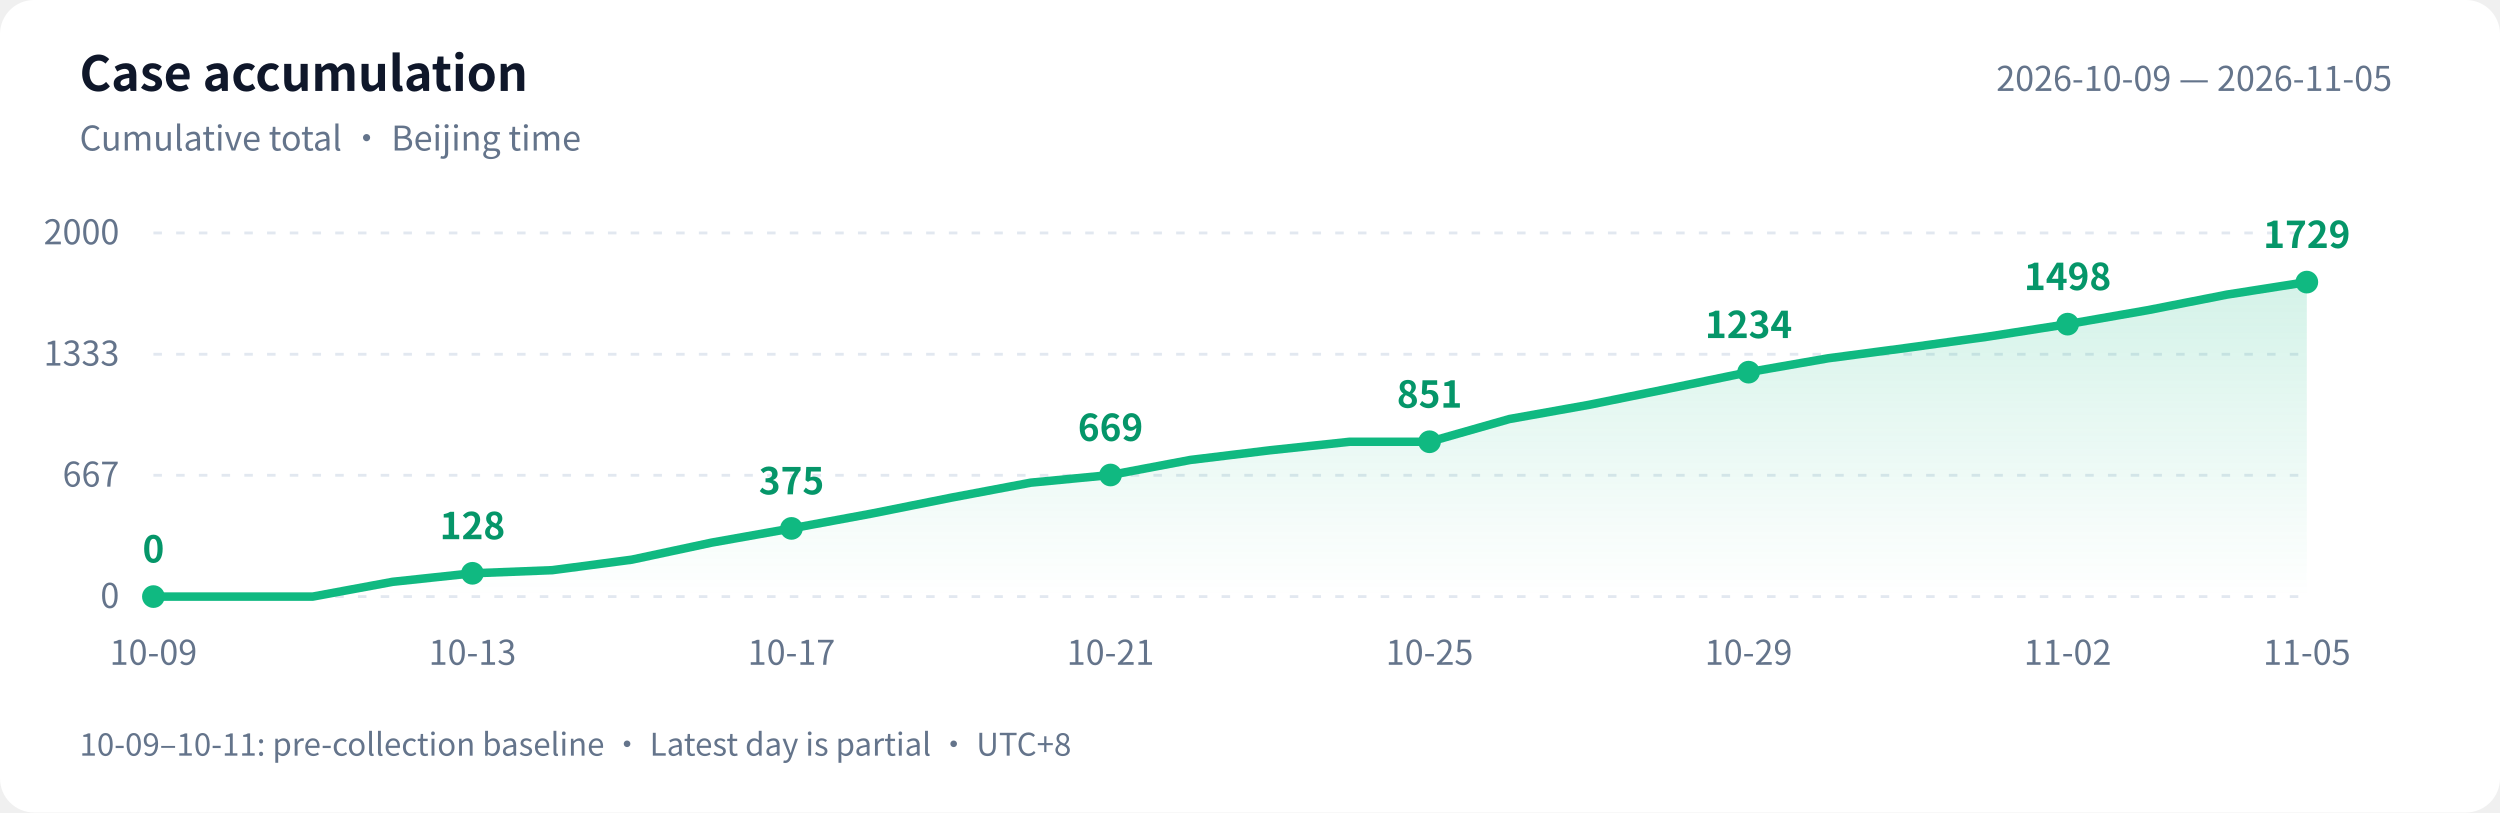
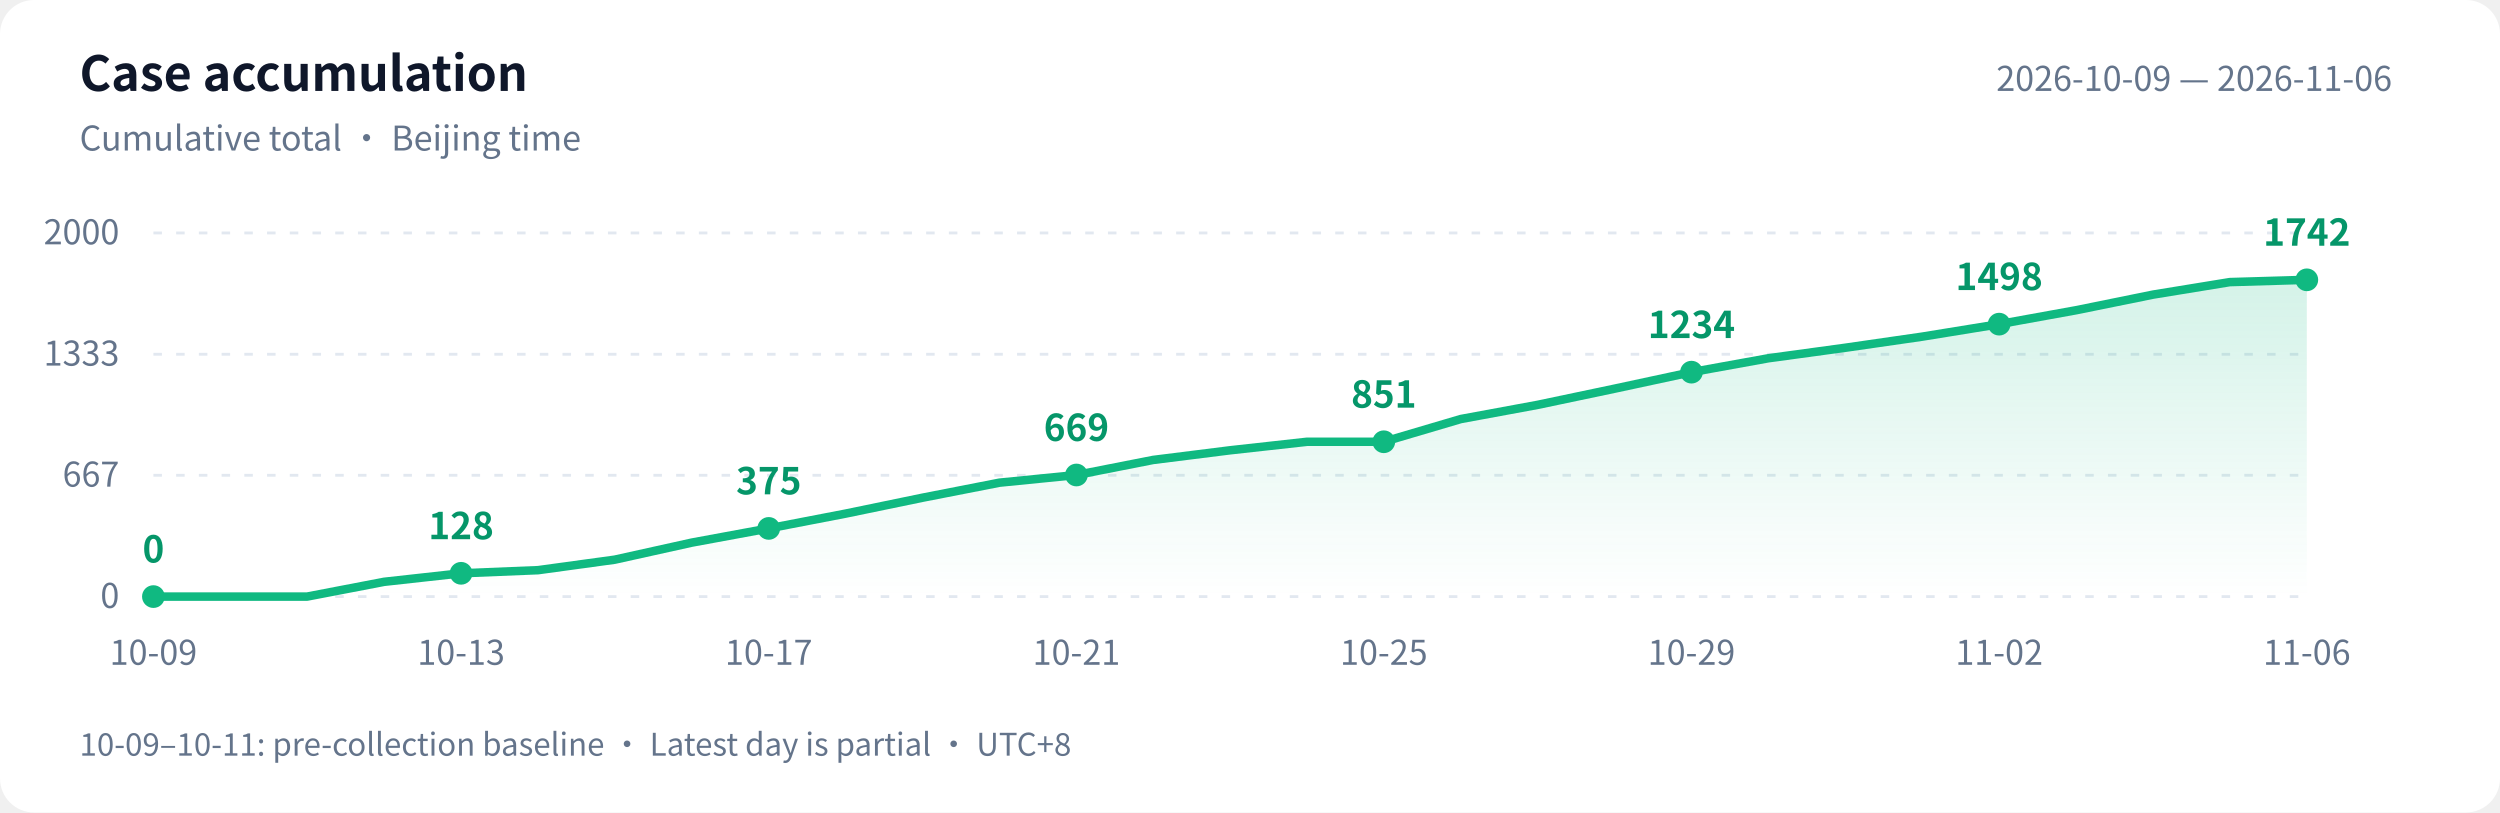
<svg xmlns="http://www.w3.org/2000/svg" width="880" height="286" viewBox="0 0 880 286" role="img" aria-labelledby="title desc">
  <defs>
    <linearGradient id="area" x1="0" y1="0" x2="0" y2="1">
      <stop offset="0" stop-color="#10b981" stop-opacity=".18" />
      <stop offset="1" stop-color="#10b981" stop-opacity="0" />
    </linearGradient>
  </defs>
  <style>text{font-family:-apple-system,BlinkMacSystemFont,"PingFang SC","Microsoft YaHei","WenQuanYi Zen Hei","Segoe UI","Noto Sans CJK SC",sans-serif;fill:#64748b;font-size:12px}.bg{fill:#fff}.heading{fill:#0f172a;font-size:17px;font-weight:600}.grid{stroke:#e2e8f0;stroke-dasharray:3 5}.value{fill:#059669;font-size:13px;font-weight:600}@media(prefers-color-scheme:dark){.bg{fill:#0d1117}text{fill:#8b949e}.heading{fill:#e6edf3}.grid{stroke:#30363d}.value{fill:#34d399}}</style>
  <rect class="bg" width="880" height="286" rx="12" />
  <text class="heading" x="28" y="32">Case accumulation</text>
  <text x="28" y="53">Cumulative total · Beijing time</text>
-   <text x="842" y="32" text-anchor="end">2026-10-09 — 2026-11-05</text>
+   <text x="842" y="32" text-anchor="end">2026-10-09 — 2026-11-06</text>
  <path class="grid" d="M 54 210.0 H 812" />
  <text x="42" y="214.0" text-anchor="end">0</text>
  <path class="grid" d="M 54 167.3 H 812" />
  <text x="42" y="171.3" text-anchor="end">667</text>
  <path class="grid" d="M 54 124.7 H 812" />
  <text x="42" y="128.7" text-anchor="end">1333</text>
  <path class="grid" d="M 54 82.0 H 812" />
  <text x="42" y="86.0" text-anchor="end">2000</text>
-   <path d="M 54 210 L 54.0 210.0 L 82.1 210.0 L 110.1 210.0 L 138.2 204.8 L 166.3 201.8 L 194.4 200.7 L 222.4 197.0 L 250.5 191.0 L 278.6 186.0 L 306.7 180.8 L 334.7 175.2 L 362.8 169.9 L 390.9 167.2 L 419.0 161.9 L 447.0 158.5 L 475.1 155.5 L 503.2 155.5 L 531.3 147.5 L 559.3 142.5 L 587.4 136.8 L 615.5 131.0 L 643.6 126.1 L 671.6 122.4 L 699.7 118.5 L 727.8 114.1 L 755.9 109.2 L 783.9 103.7 L 812.0 99.3 L 812.0 210 Z" fill="url(#area)" />
-   <polyline points="54.0,210.0 82.1,210.0 110.1,210.0 138.2,204.8 166.3,201.8 194.4,200.7 222.4,197.0 250.5,191.0 278.6,186.0 306.7,180.8 334.7,175.2 362.8,169.9 390.9,167.2 419.0,161.9 447.0,158.5 475.1,155.5 503.2,155.5 531.3,147.5 559.3,142.5 587.4,136.8 615.5,131.0 643.6,126.1 671.6,122.4 699.7,118.5 727.8,114.1 755.9,109.2 783.9,103.7 812.0,99.3" fill="none" stroke="#10b981" stroke-width="3" stroke-linejoin="round" stroke-linecap="round" />
+   <path d="M 54 210 L 54.0 210.0 L 81.1 210.0 L 108.1 210.0 L 135.2 204.8 L 162.3 201.8 L 189.4 200.7 L 216.4 197.0 L 243.5 191.0 L 270.6 186.0 L 297.6 180.8 L 324.7 175.2 L 351.8 169.9 L 378.9 167.2 L 405.9 161.9 L 433.0 158.5 L 460.1 155.5 L 487.1 155.5 L 514.2 147.5 L 541.3 142.5 L 568.4 136.8 L 595.4 131.0 L 622.5 126.1 L 649.6 122.4 L 676.6 118.5 L 703.7 114.1 L 730.8 109.2 L 757.9 103.7 L 784.9 99.3 L 812.0 98.5 L 812.0 210 Z" fill="url(#area)" />
+   <polyline points="54.0,210.0 81.1,210.0 108.1,210.0 135.2,204.8 162.3,201.8 189.4,200.7 216.4,197.0 243.5,191.0 270.6,186.0 297.6,180.8 324.7,175.2 351.8,169.9 378.9,167.2 405.9,161.9 433.0,158.5 460.1,155.5 487.1,155.5 514.2,147.5 541.3,142.5 568.4,136.8 595.4,131.0 622.5,126.1 649.6,122.4 676.6,118.5 703.7,114.1 730.8,109.2 757.9,103.7 784.9,99.3 812.0,98.5" fill="none" stroke="#10b981" stroke-width="3" stroke-linejoin="round" stroke-linecap="round" />
  <circle cx="54.0" cy="210.0" r="4" fill="#10b981" />
  <text class="value" x="54.0" y="198.0" text-anchor="middle">0</text>
  <text x="54.0" y="234" text-anchor="middle">10-09</text>
-   <circle cx="166.3" cy="201.8" r="4" fill="#10b981" />
-   <text class="value" x="166.3" y="189.8" text-anchor="middle">128</text>
-   <text x="166.3" y="234" text-anchor="middle">10-13</text>
-   <circle cx="278.6" cy="186.0" r="4" fill="#10b981" />
-   <text class="value" x="278.6" y="174.0" text-anchor="middle">375</text>
-   <text x="278.6" y="234" text-anchor="middle">10-17</text>
-   <circle cx="390.9" cy="167.2" r="4" fill="#10b981" />
-   <text class="value" x="390.9" y="155.2" text-anchor="middle">669</text>
-   <text x="390.9" y="234" text-anchor="middle">10-21</text>
-   <circle cx="503.2" cy="155.5" r="4" fill="#10b981" />
-   <text class="value" x="503.2" y="143.5" text-anchor="middle">851</text>
-   <text x="503.2" y="234" text-anchor="middle">10-25</text>
-   <circle cx="615.5" cy="131.0" r="4" fill="#10b981" />
-   <text class="value" x="615.5" y="119.0" text-anchor="middle">1234</text>
-   <text x="615.5" y="234" text-anchor="middle">10-29</text>
-   <circle cx="727.8" cy="114.1" r="4" fill="#10b981" />
-   <text class="value" x="727.8" y="102.1" text-anchor="middle">1498</text>
-   <text x="727.8" y="234" text-anchor="middle">11-02</text>
-   <circle cx="812.0" cy="99.3" r="4" fill="#10b981" />
-   <text class="value" x="812.0" y="87.3" text-anchor="middle">1729</text>
-   <text x="812.0" y="234" text-anchor="middle">11-05</text>
+   <circle cx="162.3" cy="201.8" r="4" fill="#10b981" />
+   <text class="value" x="162.3" y="189.8" text-anchor="middle">128</text>
+   <text x="162.3" y="234" text-anchor="middle">10-13</text>
+   <circle cx="270.6" cy="186.0" r="4" fill="#10b981" />
+   <text class="value" x="270.6" y="174.0" text-anchor="middle">375</text>
+   <text x="270.6" y="234" text-anchor="middle">10-17</text>
+   <circle cx="378.9" cy="167.2" r="4" fill="#10b981" />
+   <text class="value" x="378.9" y="155.2" text-anchor="middle">669</text>
+   <text x="378.9" y="234" text-anchor="middle">10-21</text>
+   <circle cx="487.1" cy="155.5" r="4" fill="#10b981" />
+   <text class="value" x="487.1" y="143.5" text-anchor="middle">851</text>
+   <text x="487.1" y="234" text-anchor="middle">10-25</text>
+   <circle cx="595.4" cy="131.0" r="4" fill="#10b981" />
+   <text class="value" x="595.4" y="119.0" text-anchor="middle">1234</text>
+   <text x="595.4" y="234" text-anchor="middle">10-29</text>
+   <circle cx="703.7" cy="114.1" r="4" fill="#10b981" />
+   <text class="value" x="703.7" y="102.1" text-anchor="middle">1498</text>
+   <text x="703.7" y="234" text-anchor="middle">11-02</text>
+   <circle cx="812.0" cy="98.5" r="4" fill="#10b981" />
+   <text class="value" x="812.0" y="86.5" text-anchor="middle">1742</text>
+   <text x="812.0" y="234" text-anchor="middle">11-06</text>
  <text x="28" y="266" style="font-size:11px">10-09–10-11: pre-collection baseline · Latest day is partial · UTC+8</text>
</svg>
